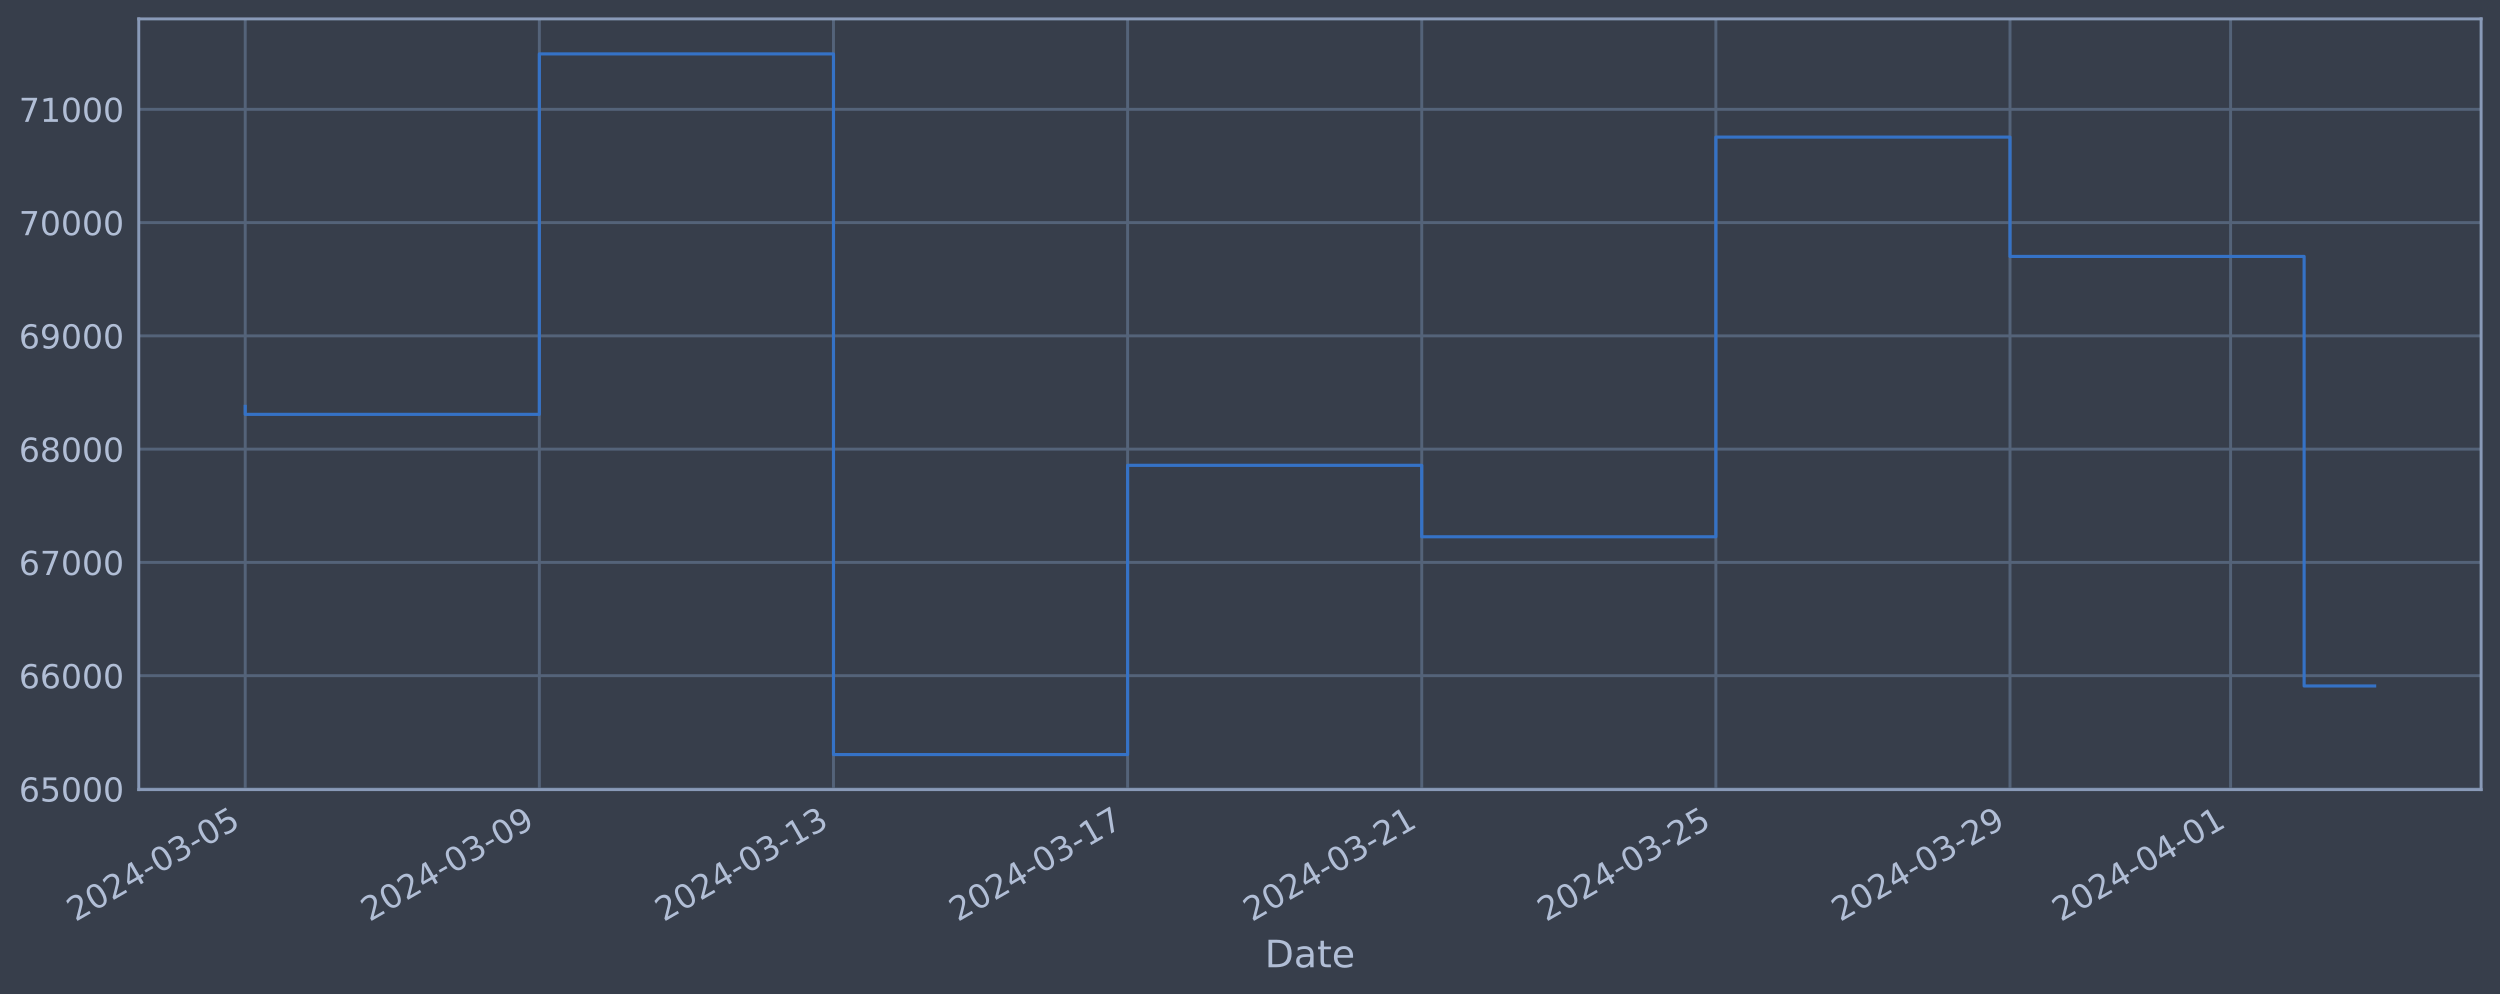
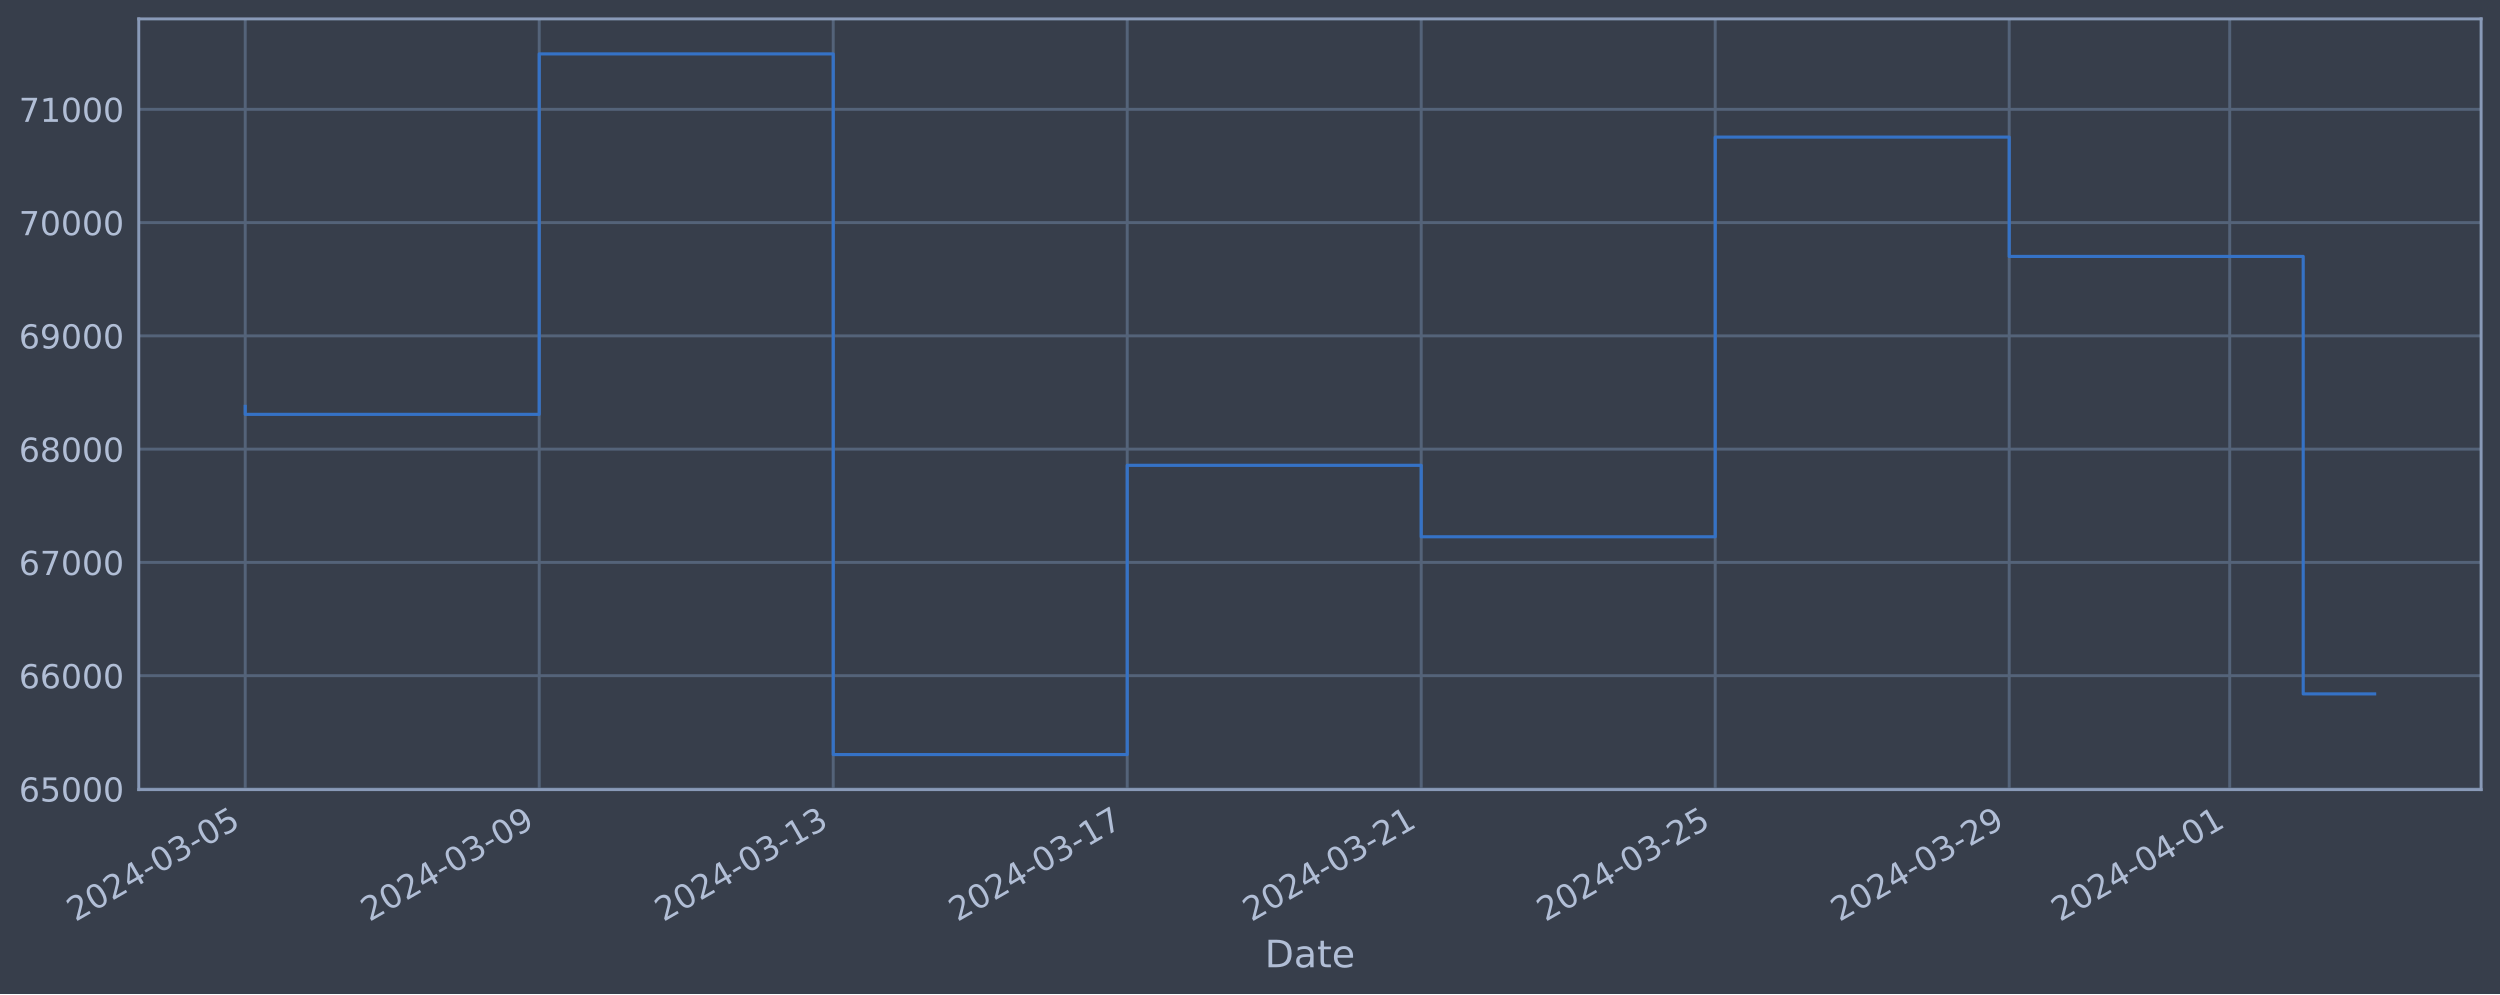
<svg xmlns="http://www.w3.org/2000/svg" xmlns:xlink="http://www.w3.org/1999/xlink" width="952.884pt" height="378.87pt" viewBox="0 0 952.884 378.87" version="1.1">
  <defs>
    <style type="text/css">*{stroke-linejoin: round; stroke-linecap: butt}</style>
  </defs>
  <g id="figure_1">
    <g id="patch_1">
      <path d="M 0 378.87  L 952.884 378.87  L 952.884 0  L 0 0  z " style="fill: #373e4b" />
    </g>
    <g id="axes_1">
      <g id="patch_2">
        <path d="M 52.884 300.96  L 945.684 300.96  L 945.684 7.2  L 52.884 7.2  z " style="fill: #373e4b" />
      </g>
      <g id="matplotlib.axis_1">
        <g id="xtick_1">
          <g id="line2d_1">
-             <path d="M 93.466 300.96  L 93.466 7.2  " clip-path="url(#p9237052250)" style="fill: none; stroke: #546379; stroke-width: 1.12; stroke-linecap: square" />
+             <path d="M 93.466 300.96  L 93.466 7.2  " clip-path="url(#p1020fec773)" style="fill: none; stroke: #546379; stroke-width: 1.12; stroke-linecap: square" />
          </g>
          <g id="line2d_2" />
          <g id="text_1">
            <g style="fill: #b1bed6" transform="translate(28.74006 351.4642) rotate(-30) scale(0.126 -0.126)">
              <defs>
                <path id="DejaVuSans-32" d="M 1228 531  L 3431 531  L 3431 0  L 469 0  L 469 531  Q 828 903 1448 1529  Q 2069 2156 2228 2338  Q 2531 2678 2651 2914  Q 2772 3150 2772 3378  Q 2772 3750 2511 3984  Q 2250 4219 1831 4219  Q 1534 4219 1204 4116  Q 875 4013 500 3803  L 500 4441  Q 881 4594 1212 4672  Q 1544 4750 1819 4750  Q 2544 4750 2975 4387  Q 3406 4025 3406 3419  Q 3406 3131 3298 2873  Q 3191 2616 2906 2266  Q 2828 2175 2409 1742  Q 1991 1309 1228 531  z " transform="scale(0.015625)" />
                <path id="DejaVuSans-30" d="M 2034 4250  Q 1547 4250 1301 3770  Q 1056 3291 1056 2328  Q 1056 1369 1301 889  Q 1547 409 2034 409  Q 2525 409 2770 889  Q 3016 1369 3016 2328  Q 3016 3291 2770 3770  Q 2525 4250 2034 4250  z M 2034 4750  Q 2819 4750 3233 4129  Q 3647 3509 3647 2328  Q 3647 1150 3233 529  Q 2819 -91 2034 -91  Q 1250 -91 836 529  Q 422 1150 422 2328  Q 422 3509 836 4129  Q 1250 4750 2034 4750  z " transform="scale(0.015625)" />
                <path id="DejaVuSans-34" d="M 2419 4116  L 825 1625  L 2419 1625  L 2419 4116  z M 2253 4666  L 3047 4666  L 3047 1625  L 3713 1625  L 3713 1100  L 3047 1100  L 3047 0  L 2419 0  L 2419 1100  L 313 1100  L 313 1709  L 2253 4666  z " transform="scale(0.015625)" />
                <path id="DejaVuSans-2d" d="M 313 2009  L 1997 2009  L 1997 1497  L 313 1497  L 313 2009  z " transform="scale(0.015625)" />
                <path id="DejaVuSans-33" d="M 2597 2516  Q 3050 2419 3304 2112  Q 3559 1806 3559 1356  Q 3559 666 3084 287  Q 2609 -91 1734 -91  Q 1441 -91 1130 -33  Q 819 25 488 141  L 488 750  Q 750 597 1062 519  Q 1375 441 1716 441  Q 2309 441 2620 675  Q 2931 909 2931 1356  Q 2931 1769 2642 2001  Q 2353 2234 1838 2234  L 1294 2234  L 1294 2753  L 1863 2753  Q 2328 2753 2575 2939  Q 2822 3125 2822 3475  Q 2822 3834 2567 4026  Q 2313 4219 1838 4219  Q 1578 4219 1281 4162  Q 984 4106 628 3988  L 628 4550  Q 988 4650 1302 4700  Q 1616 4750 1894 4750  Q 2613 4750 3031 4423  Q 3450 4097 3450 3541  Q 3450 3153 3228 2886  Q 3006 2619 2597 2516  z " transform="scale(0.015625)" />
                <path id="DejaVuSans-35" d="M 691 4666  L 3169 4666  L 3169 4134  L 1269 4134  L 1269 2991  Q 1406 3038 1543 3061  Q 1681 3084 1819 3084  Q 2600 3084 3056 2656  Q 3513 2228 3513 1497  Q 3513 744 3044 326  Q 2575 -91 1722 -91  Q 1428 -91 1123 -41  Q 819 9 494 109  L 494 744  Q 775 591 1075 516  Q 1375 441 1709 441  Q 2250 441 2565 725  Q 2881 1009 2881 1497  Q 2881 1984 2565 2268  Q 2250 2553 1709 2553  Q 1456 2553 1204 2497  Q 953 2441 691 2322  L 691 4666  z " transform="scale(0.015625)" />
              </defs>
              <use xlink:href="#DejaVuSans-32" />
              <use xlink:href="#DejaVuSans-30" x="63.623" />
              <use xlink:href="#DejaVuSans-32" x="127.246" />
              <use xlink:href="#DejaVuSans-34" x="190.869" />
              <use xlink:href="#DejaVuSans-2d" x="254.492" />
              <use xlink:href="#DejaVuSans-30" x="290.576" />
              <use xlink:href="#DejaVuSans-33" x="354.199" />
              <use xlink:href="#DejaVuSans-2d" x="417.822" />
              <use xlink:href="#DejaVuSans-30" x="453.906" />
              <use xlink:href="#DejaVuSans-35" x="517.529" />
            </g>
          </g>
        </g>
        <g id="xtick_2">
          <g id="line2d_3">
-             <path d="M 205.574 300.96  L 205.574 7.2  " clip-path="url(#p9237052250)" style="fill: none; stroke: #546379; stroke-width: 1.12; stroke-linecap: square" />
+             <path d="M 205.524 300.96  L 205.524 7.2  " clip-path="url(#p1020fec773)" style="fill: none; stroke: #546379; stroke-width: 1.12; stroke-linecap: square" />
          </g>
          <g id="line2d_4" />
          <g id="text_2">
-             <g style="fill: #b1bed6" transform="translate(140.8488 351.4642) rotate(-30) scale(0.126 -0.126)">
+             <g style="fill: #b1bed6" transform="translate(140.7988 351.4642) rotate(-30) scale(0.126 -0.126)">
              <defs>
                <path id="DejaVuSans-39" d="M 703 97  L 703 672  Q 941 559 1184 500  Q 1428 441 1663 441  Q 2288 441 2617 861  Q 2947 1281 2994 2138  Q 2813 1869 2534 1725  Q 2256 1581 1919 1581  Q 1219 1581 811 2004  Q 403 2428 403 3163  Q 403 3881 828 4315  Q 1253 4750 1959 4750  Q 2769 4750 3195 4129  Q 3622 3509 3622 2328  Q 3622 1225 3098 567  Q 2575 -91 1691 -91  Q 1453 -91 1209 -44  Q 966 3 703 97  z M 1959 2075  Q 2384 2075 2632 2365  Q 2881 2656 2881 3163  Q 2881 3666 2632 3958  Q 2384 4250 1959 4250  Q 1534 4250 1286 3958  Q 1038 3666 1038 3163  Q 1038 2656 1286 2365  Q 1534 2075 1959 2075  z " transform="scale(0.015625)" />
              </defs>
              <use xlink:href="#DejaVuSans-32" />
              <use xlink:href="#DejaVuSans-30" x="63.623" />
              <use xlink:href="#DejaVuSans-32" x="127.246" />
              <use xlink:href="#DejaVuSans-34" x="190.869" />
              <use xlink:href="#DejaVuSans-2d" x="254.492" />
              <use xlink:href="#DejaVuSans-30" x="290.576" />
              <use xlink:href="#DejaVuSans-33" x="354.199" />
              <use xlink:href="#DejaVuSans-2d" x="417.822" />
              <use xlink:href="#DejaVuSans-30" x="453.906" />
              <use xlink:href="#DejaVuSans-39" x="517.529" />
            </g>
          </g>
        </g>
        <g id="xtick_3">
          <g id="line2d_5">
-             <path d="M 317.683 300.96  L 317.683 7.2  " clip-path="url(#p9237052250)" style="fill: none; stroke: #546379; stroke-width: 1.12; stroke-linecap: square" />
+             <path d="M 317.583 300.96  L 317.583 7.2  " clip-path="url(#p1020fec773)" style="fill: none; stroke: #546379; stroke-width: 1.12; stroke-linecap: square" />
          </g>
          <g id="line2d_6" />
          <g id="text_3">
-             <g style="fill: #b1bed6" transform="translate(252.9575 351.4642) rotate(-30) scale(0.126 -0.126)">
+             <g style="fill: #b1bed6" transform="translate(252.8575 351.4642) rotate(-30) scale(0.126 -0.126)">
              <defs>
                <path id="DejaVuSans-31" d="M 794 531  L 1825 531  L 1825 4091  L 703 3866  L 703 4441  L 1819 4666  L 2450 4666  L 2450 531  L 3481 531  L 3481 0  L 794 0  L 794 531  z " transform="scale(0.015625)" />
              </defs>
              <use xlink:href="#DejaVuSans-32" />
              <use xlink:href="#DejaVuSans-30" x="63.623" />
              <use xlink:href="#DejaVuSans-32" x="127.246" />
              <use xlink:href="#DejaVuSans-34" x="190.869" />
              <use xlink:href="#DejaVuSans-2d" x="254.492" />
              <use xlink:href="#DejaVuSans-30" x="290.576" />
              <use xlink:href="#DejaVuSans-33" x="354.199" />
              <use xlink:href="#DejaVuSans-2d" x="417.822" />
              <use xlink:href="#DejaVuSans-31" x="453.906" />
              <use xlink:href="#DejaVuSans-33" x="517.529" />
            </g>
          </g>
        </g>
        <g id="xtick_4">
          <g id="line2d_7">
-             <path d="M 429.792 300.96  L 429.792 7.2  " clip-path="url(#p9237052250)" style="fill: none; stroke: #546379; stroke-width: 1.12; stroke-linecap: square" />
+             <path d="M 429.642 300.96  L 429.642 7.2  " clip-path="url(#p1020fec773)" style="fill: none; stroke: #546379; stroke-width: 1.12; stroke-linecap: square" />
          </g>
          <g id="line2d_8" />
          <g id="text_4">
-             <g style="fill: #b1bed6" transform="translate(365.0662 351.4642) rotate(-30) scale(0.126 -0.126)">
+             <g style="fill: #b1bed6" transform="translate(364.9162 351.4642) rotate(-30) scale(0.126 -0.126)">
              <defs>
                <path id="DejaVuSans-37" d="M 525 4666  L 3525 4666  L 3525 4397  L 1831 0  L 1172 0  L 2766 4134  L 525 4134  L 525 4666  z " transform="scale(0.015625)" />
              </defs>
              <use xlink:href="#DejaVuSans-32" />
              <use xlink:href="#DejaVuSans-30" x="63.623" />
              <use xlink:href="#DejaVuSans-32" x="127.246" />
              <use xlink:href="#DejaVuSans-34" x="190.869" />
              <use xlink:href="#DejaVuSans-2d" x="254.492" />
              <use xlink:href="#DejaVuSans-30" x="290.576" />
              <use xlink:href="#DejaVuSans-33" x="354.199" />
              <use xlink:href="#DejaVuSans-2d" x="417.822" />
              <use xlink:href="#DejaVuSans-31" x="453.906" />
              <use xlink:href="#DejaVuSans-37" x="517.529" />
            </g>
          </g>
        </g>
        <g id="xtick_5">
          <g id="line2d_9">
-             <path d="M 541.9 300.96  L 541.9 7.2  " clip-path="url(#p9237052250)" style="fill: none; stroke: #546379; stroke-width: 1.12; stroke-linecap: square" />
+             <path d="M 541.7 300.96  L 541.7 7.2  " clip-path="url(#p1020fec773)" style="fill: none; stroke: #546379; stroke-width: 1.12; stroke-linecap: square" />
          </g>
          <g id="line2d_10" />
          <g id="text_5">
-             <g style="fill: #b1bed6" transform="translate(477.175 351.4642) rotate(-30) scale(0.126 -0.126)">
+             <g style="fill: #b1bed6" transform="translate(476.9749 351.4642) rotate(-30) scale(0.126 -0.126)">
              <use xlink:href="#DejaVuSans-32" />
              <use xlink:href="#DejaVuSans-30" x="63.623" />
              <use xlink:href="#DejaVuSans-32" x="127.246" />
              <use xlink:href="#DejaVuSans-34" x="190.869" />
              <use xlink:href="#DejaVuSans-2d" x="254.492" />
              <use xlink:href="#DejaVuSans-30" x="290.576" />
              <use xlink:href="#DejaVuSans-33" x="354.199" />
              <use xlink:href="#DejaVuSans-2d" x="417.822" />
              <use xlink:href="#DejaVuSans-32" x="453.906" />
              <use xlink:href="#DejaVuSans-31" x="517.529" />
            </g>
          </g>
        </g>
        <g id="xtick_6">
          <g id="line2d_11">
-             <path d="M 654.009 300.96  L 654.009 7.2  " clip-path="url(#p9237052250)" style="fill: none; stroke: #546379; stroke-width: 1.12; stroke-linecap: square" />
+             <path d="M 653.759 300.96  L 653.759 7.2  " clip-path="url(#p1020fec773)" style="fill: none; stroke: #546379; stroke-width: 1.12; stroke-linecap: square" />
          </g>
          <g id="line2d_12" />
          <g id="text_6">
-             <g style="fill: #b1bed6" transform="translate(589.2837 351.4642) rotate(-30) scale(0.126 -0.126)">
+             <g style="fill: #b1bed6" transform="translate(589.0336 351.4642) rotate(-30) scale(0.126 -0.126)">
              <use xlink:href="#DejaVuSans-32" />
              <use xlink:href="#DejaVuSans-30" x="63.623" />
              <use xlink:href="#DejaVuSans-32" x="127.246" />
              <use xlink:href="#DejaVuSans-34" x="190.869" />
              <use xlink:href="#DejaVuSans-2d" x="254.492" />
              <use xlink:href="#DejaVuSans-30" x="290.576" />
              <use xlink:href="#DejaVuSans-33" x="354.199" />
              <use xlink:href="#DejaVuSans-2d" x="417.822" />
              <use xlink:href="#DejaVuSans-32" x="453.906" />
              <use xlink:href="#DejaVuSans-35" x="517.529" />
            </g>
          </g>
        </g>
        <g id="xtick_7">
          <g id="line2d_13">
-             <path d="M 766.118 300.96  L 766.118 7.2  " clip-path="url(#p9237052250)" style="fill: none; stroke: #546379; stroke-width: 1.12; stroke-linecap: square" />
+             <path d="M 765.818 300.96  L 765.818 7.2  " clip-path="url(#p1020fec773)" style="fill: none; stroke: #546379; stroke-width: 1.12; stroke-linecap: square" />
          </g>
          <g id="line2d_14" />
          <g id="text_7">
-             <g style="fill: #b1bed6" transform="translate(701.3924 351.4642) rotate(-30) scale(0.126 -0.126)">
+             <g style="fill: #b1bed6" transform="translate(701.0923 351.4642) rotate(-30) scale(0.126 -0.126)">
              <use xlink:href="#DejaVuSans-32" />
              <use xlink:href="#DejaVuSans-30" x="63.623" />
              <use xlink:href="#DejaVuSans-32" x="127.246" />
              <use xlink:href="#DejaVuSans-34" x="190.869" />
              <use xlink:href="#DejaVuSans-2d" x="254.492" />
              <use xlink:href="#DejaVuSans-30" x="290.576" />
              <use xlink:href="#DejaVuSans-33" x="354.199" />
              <use xlink:href="#DejaVuSans-2d" x="417.822" />
              <use xlink:href="#DejaVuSans-32" x="453.906" />
              <use xlink:href="#DejaVuSans-39" x="517.529" />
            </g>
          </g>
        </g>
        <g id="xtick_8">
          <g id="line2d_15">
-             <path d="M 850.199 300.96  L 850.199 7.2  " clip-path="url(#p9237052250)" style="fill: none; stroke: #546379; stroke-width: 1.12; stroke-linecap: square" />
+             <path d="M 849.862 300.96  L 849.862 7.2  " clip-path="url(#p1020fec773)" style="fill: none; stroke: #546379; stroke-width: 1.12; stroke-linecap: square" />
          </g>
          <g id="line2d_16" />
          <g id="text_8">
-             <g style="fill: #b1bed6" transform="translate(785.474 351.4642) rotate(-30) scale(0.126 -0.126)">
+             <g style="fill: #b1bed6" transform="translate(785.1363 351.4642) rotate(-30) scale(0.126 -0.126)">
              <use xlink:href="#DejaVuSans-32" />
              <use xlink:href="#DejaVuSans-30" x="63.623" />
              <use xlink:href="#DejaVuSans-32" x="127.246" />
              <use xlink:href="#DejaVuSans-34" x="190.869" />
              <use xlink:href="#DejaVuSans-2d" x="254.492" />
              <use xlink:href="#DejaVuSans-30" x="290.576" />
              <use xlink:href="#DejaVuSans-34" x="354.199" />
              <use xlink:href="#DejaVuSans-2d" x="417.822" />
              <use xlink:href="#DejaVuSans-30" x="453.906" />
              <use xlink:href="#DejaVuSans-31" x="517.529" />
            </g>
          </g>
        </g>
        <g id="text_9">
          <g style="fill: #b1bed6" transform="translate(482.0746 368.6753) scale(0.144 -0.144)">
            <defs>
              <path id="DejaVuSans-44" d="M 1259 4147  L 1259 519  L 2022 519  Q 2988 519 3436 956  Q 3884 1394 3884 2338  Q 3884 3275 3436 3711  Q 2988 4147 2022 4147  L 1259 4147  z M 628 4666  L 1925 4666  Q 3281 4666 3915 4102  Q 4550 3538 4550 2338  Q 4550 1131 3912 565  Q 3275 0 1925 0  L 628 0  L 628 4666  z " transform="scale(0.015625)" />
              <path id="DejaVuSans-61" d="M 2194 1759  Q 1497 1759 1228 1600  Q 959 1441 959 1056  Q 959 750 1161 570  Q 1363 391 1709 391  Q 2188 391 2477 730  Q 2766 1069 2766 1631  L 2766 1759  L 2194 1759  z M 3341 1997  L 3341 0  L 2766 0  L 2766 531  Q 2569 213 2275 61  Q 1981 -91 1556 -91  Q 1019 -91 701 211  Q 384 513 384 1019  Q 384 1609 779 1909  Q 1175 2209 1959 2209  L 2766 2209  L 2766 2266  Q 2766 2663 2505 2880  Q 2244 3097 1772 3097  Q 1472 3097 1187 3025  Q 903 2953 641 2809  L 641 3341  Q 956 3463 1253 3523  Q 1550 3584 1831 3584  Q 2591 3584 2966 3190  Q 3341 2797 3341 1997  z " transform="scale(0.015625)" />
              <path id="DejaVuSans-74" d="M 1172 4494  L 1172 3500  L 2356 3500  L 2356 3053  L 1172 3053  L 1172 1153  Q 1172 725 1289 603  Q 1406 481 1766 481  L 2356 481  L 2356 0  L 1766 0  Q 1100 0 847 248  Q 594 497 594 1153  L 594 3053  L 172 3053  L 172 3500  L 594 3500  L 594 4494  L 1172 4494  z " transform="scale(0.015625)" />
              <path id="DejaVuSans-65" d="M 3597 1894  L 3597 1613  L 953 1613  Q 991 1019 1311 708  Q 1631 397 2203 397  Q 2534 397 2845 478  Q 3156 559 3463 722  L 3463 178  Q 3153 47 2828 -22  Q 2503 -91 2169 -91  Q 1331 -91 842 396  Q 353 884 353 1716  Q 353 2575 817 3079  Q 1281 3584 2069 3584  Q 2775 3584 3186 3129  Q 3597 2675 3597 1894  z M 3022 2063  Q 3016 2534 2758 2815  Q 2500 3097 2075 3097  Q 1594 3097 1305 2825  Q 1016 2553 972 2059  L 3022 2063  z " transform="scale(0.015625)" />
            </defs>
            <use xlink:href="#DejaVuSans-44" />
            <use xlink:href="#DejaVuSans-61" x="77.002" />
            <use xlink:href="#DejaVuSans-74" x="138.281" />
            <use xlink:href="#DejaVuSans-65" x="177.49" />
          </g>
        </g>
      </g>
      <g id="matplotlib.axis_2">
        <g id="ytick_1">
          <g id="line2d_17">
-             <path d="M 52.884 300.718  L 945.684 300.718  " clip-path="url(#p9237052250)" style="fill: none; stroke: #546379; stroke-width: 1.12; stroke-linecap: square" />
+             <path d="M 52.884 300.718  L 945.684 300.718  " clip-path="url(#p1020fec773)" style="fill: none; stroke: #546379; stroke-width: 1.12; stroke-linecap: square" />
          </g>
          <g id="line2d_18" />
          <g id="text_10">
            <g style="fill: #b1bed6" transform="translate(7.2 305.5049) scale(0.126 -0.126)">
              <defs>
                <path id="DejaVuSans-36" d="M 2113 2584  Q 1688 2584 1439 2293  Q 1191 2003 1191 1497  Q 1191 994 1439 701  Q 1688 409 2113 409  Q 2538 409 2786 701  Q 3034 994 3034 1497  Q 3034 2003 2786 2293  Q 2538 2584 2113 2584  z M 3366 4563  L 3366 3988  Q 3128 4100 2886 4159  Q 2644 4219 2406 4219  Q 1781 4219 1451 3797  Q 1122 3375 1075 2522  Q 1259 2794 1537 2939  Q 1816 3084 2150 3084  Q 2853 3084 3261 2657  Q 3669 2231 3669 1497  Q 3669 778 3244 343  Q 2819 -91 2113 -91  Q 1303 -91 875 529  Q 447 1150 447 2328  Q 447 3434 972 4092  Q 1497 4750 2381 4750  Q 2619 4750 2861 4703  Q 3103 4656 3366 4563  z " transform="scale(0.015625)" />
              </defs>
              <use xlink:href="#DejaVuSans-36" />
              <use xlink:href="#DejaVuSans-35" x="63.623" />
              <use xlink:href="#DejaVuSans-30" x="127.246" />
              <use xlink:href="#DejaVuSans-30" x="190.869" />
              <use xlink:href="#DejaVuSans-30" x="254.492" />
            </g>
          </g>
        </g>
        <g id="ytick_2">
          <g id="line2d_19">
-             <path d="M 52.884 257.544  L 945.684 257.544  " clip-path="url(#p9237052250)" style="fill: none; stroke: #546379; stroke-width: 1.12; stroke-linecap: square" />
+             <path d="M 52.884 257.544  L 945.684 257.544  " clip-path="url(#p1020fec773)" style="fill: none; stroke: #546379; stroke-width: 1.12; stroke-linecap: square" />
          </g>
          <g id="line2d_20" />
          <g id="text_11">
            <g style="fill: #b1bed6" transform="translate(7.2 262.331) scale(0.126 -0.126)">
              <use xlink:href="#DejaVuSans-36" />
              <use xlink:href="#DejaVuSans-36" x="63.623" />
              <use xlink:href="#DejaVuSans-30" x="127.246" />
              <use xlink:href="#DejaVuSans-30" x="190.869" />
              <use xlink:href="#DejaVuSans-30" x="254.492" />
            </g>
          </g>
        </g>
        <g id="ytick_3">
          <g id="line2d_21">
-             <path d="M 52.884 214.37  L 945.684 214.37  " clip-path="url(#p9237052250)" style="fill: none; stroke: #546379; stroke-width: 1.12; stroke-linecap: square" />
+             <path d="M 52.884 214.37  L 945.684 214.37  " clip-path="url(#p1020fec773)" style="fill: none; stroke: #546379; stroke-width: 1.12; stroke-linecap: square" />
          </g>
          <g id="line2d_22" />
          <g id="text_12">
            <g style="fill: #b1bed6" transform="translate(7.2 219.157) scale(0.126 -0.126)">
              <use xlink:href="#DejaVuSans-36" />
              <use xlink:href="#DejaVuSans-37" x="63.623" />
              <use xlink:href="#DejaVuSans-30" x="127.246" />
              <use xlink:href="#DejaVuSans-30" x="190.869" />
              <use xlink:href="#DejaVuSans-30" x="254.492" />
            </g>
          </g>
        </g>
        <g id="ytick_4">
          <g id="line2d_23">
-             <path d="M 52.884 171.196  L 945.684 171.196  " clip-path="url(#p9237052250)" style="fill: none; stroke: #546379; stroke-width: 1.12; stroke-linecap: square" />
+             <path d="M 52.884 171.196  L 945.684 171.196  " clip-path="url(#p1020fec773)" style="fill: none; stroke: #546379; stroke-width: 1.12; stroke-linecap: square" />
          </g>
          <g id="line2d_24" />
          <g id="text_13">
            <g style="fill: #b1bed6" transform="translate(7.2 175.9831) scale(0.126 -0.126)">
              <defs>
                <path id="DejaVuSans-38" d="M 2034 2216  Q 1584 2216 1326 1975  Q 1069 1734 1069 1313  Q 1069 891 1326 650  Q 1584 409 2034 409  Q 2484 409 2743 651  Q 3003 894 3003 1313  Q 3003 1734 2745 1975  Q 2488 2216 2034 2216  z M 1403 2484  Q 997 2584 770 2862  Q 544 3141 544 3541  Q 544 4100 942 4425  Q 1341 4750 2034 4750  Q 2731 4750 3128 4425  Q 3525 4100 3525 3541  Q 3525 3141 3298 2862  Q 3072 2584 2669 2484  Q 3125 2378 3379 2068  Q 3634 1759 3634 1313  Q 3634 634 3220 271  Q 2806 -91 2034 -91  Q 1263 -91 848 271  Q 434 634 434 1313  Q 434 1759 690 2068  Q 947 2378 1403 2484  z M 1172 3481  Q 1172 3119 1398 2916  Q 1625 2713 2034 2713  Q 2441 2713 2670 2916  Q 2900 3119 2900 3481  Q 2900 3844 2670 4047  Q 2441 4250 2034 4250  Q 1625 4250 1398 4047  Q 1172 3844 1172 3481  z " transform="scale(0.015625)" />
              </defs>
              <use xlink:href="#DejaVuSans-36" />
              <use xlink:href="#DejaVuSans-38" x="63.623" />
              <use xlink:href="#DejaVuSans-30" x="127.246" />
              <use xlink:href="#DejaVuSans-30" x="190.869" />
              <use xlink:href="#DejaVuSans-30" x="254.492" />
            </g>
          </g>
        </g>
        <g id="ytick_5">
          <g id="line2d_25">
-             <path d="M 52.884 128.022  L 945.684 128.022  " clip-path="url(#p9237052250)" style="fill: none; stroke: #546379; stroke-width: 1.12; stroke-linecap: square" />
+             <path d="M 52.884 128.022  L 945.684 128.022  " clip-path="url(#p1020fec773)" style="fill: none; stroke: #546379; stroke-width: 1.12; stroke-linecap: square" />
          </g>
          <g id="line2d_26" />
          <g id="text_14">
            <g style="fill: #b1bed6" transform="translate(7.2 132.8092) scale(0.126 -0.126)">
              <use xlink:href="#DejaVuSans-36" />
              <use xlink:href="#DejaVuSans-39" x="63.623" />
              <use xlink:href="#DejaVuSans-30" x="127.246" />
              <use xlink:href="#DejaVuSans-30" x="190.869" />
              <use xlink:href="#DejaVuSans-30" x="254.492" />
            </g>
          </g>
        </g>
        <g id="ytick_6">
          <g id="line2d_27">
-             <path d="M 52.884 84.848  L 945.684 84.848  " clip-path="url(#p9237052250)" style="fill: none; stroke: #546379; stroke-width: 1.12; stroke-linecap: square" />
+             <path d="M 52.884 84.848  L 945.684 84.848  " clip-path="url(#p1020fec773)" style="fill: none; stroke: #546379; stroke-width: 1.12; stroke-linecap: square" />
          </g>
          <g id="line2d_28" />
          <g id="text_15">
            <g style="fill: #b1bed6" transform="translate(7.2 89.63523) scale(0.126 -0.126)">
              <use xlink:href="#DejaVuSans-37" />
              <use xlink:href="#DejaVuSans-30" x="63.623" />
              <use xlink:href="#DejaVuSans-30" x="127.246" />
              <use xlink:href="#DejaVuSans-30" x="190.869" />
              <use xlink:href="#DejaVuSans-30" x="254.492" />
            </g>
          </g>
        </g>
        <g id="ytick_7">
          <g id="line2d_29">
-             <path d="M 52.884 41.674  L 945.684 41.674  " clip-path="url(#p9237052250)" style="fill: none; stroke: #546379; stroke-width: 1.12; stroke-linecap: square" />
+             <path d="M 52.884 41.674  L 945.684 41.674  " clip-path="url(#p1020fec773)" style="fill: none; stroke: #546379; stroke-width: 1.12; stroke-linecap: square" />
          </g>
          <g id="line2d_30" />
          <g id="text_16">
            <g style="fill: #b1bed6" transform="translate(7.2 46.4613) scale(0.126 -0.126)">
              <use xlink:href="#DejaVuSans-37" />
              <use xlink:href="#DejaVuSans-31" x="63.623" />
              <use xlink:href="#DejaVuSans-30" x="127.246" />
              <use xlink:href="#DejaVuSans-30" x="190.869" />
              <use xlink:href="#DejaVuSans-30" x="254.492" />
            </g>
          </g>
        </g>
      </g>
      <g id="line2d_31">
-         <path d="M 93.466 154.891  L 93.466 157.946  L 205.574 157.946  L 205.574 20.553  L 317.683 20.553  L 317.683 287.607  L 429.792 287.607  L 429.792 177.362  L 541.9 177.362  L 541.9 204.598  L 654.009 204.598  L 654.009 52.265  L 766.118 52.265  L 766.118 97.744  L 878.227 97.744  L 878.227 261.467  L 905.102 261.467  " clip-path="url(#p9237052250)" style="fill: none; stroke: #3572c6; stroke-width: 1.2; stroke-linecap: square" />
+         <path d="M 93.466 154.891  L 93.466 157.946  L 205.524 157.946  L 205.524 20.553  L 317.583 20.553  L 317.583 287.607  L 429.642 287.607  L 429.642 177.362  L 541.7 177.362  L 541.7 204.598  L 653.759 204.598  L 653.759 52.265  L 765.818 52.265  L 765.818 97.744  L 877.876 97.744  L 877.876 264.486  L 905.102 264.486  " clip-path="url(#p1020fec773)" style="fill: none; stroke: #3572c6; stroke-width: 1.2; stroke-linecap: square" />
      </g>
      <g id="patch_3">
        <path d="M 52.884 300.96  L 52.884 7.2  " style="fill: none; stroke: #899ab8; stroke-width: 1.12; stroke-linejoin: miter; stroke-linecap: square" />
      </g>
      <g id="patch_4">
        <path d="M 945.684 300.96  L 945.684 7.2  " style="fill: none; stroke: #899ab8; stroke-width: 1.12; stroke-linejoin: miter; stroke-linecap: square" />
      </g>
      <g id="patch_5">
        <path d="M 52.884 300.96  L 945.684 300.96  " style="fill: none; stroke: #899ab8; stroke-width: 1.12; stroke-linejoin: miter; stroke-linecap: square" />
      </g>
      <g id="patch_6">
        <path d="M 52.884 7.2  L 945.684 7.2  " style="fill: none; stroke: #899ab8; stroke-width: 1.12; stroke-linejoin: miter; stroke-linecap: square" />
      </g>
    </g>
  </g>
  <defs>
-     <clipPath id="p9237052250">
+     <clipPath id="p1020fec773">
      <rect x="52.884" y="7.2" width="892.8" height="293.76" />
    </clipPath>
  </defs>
</svg>
